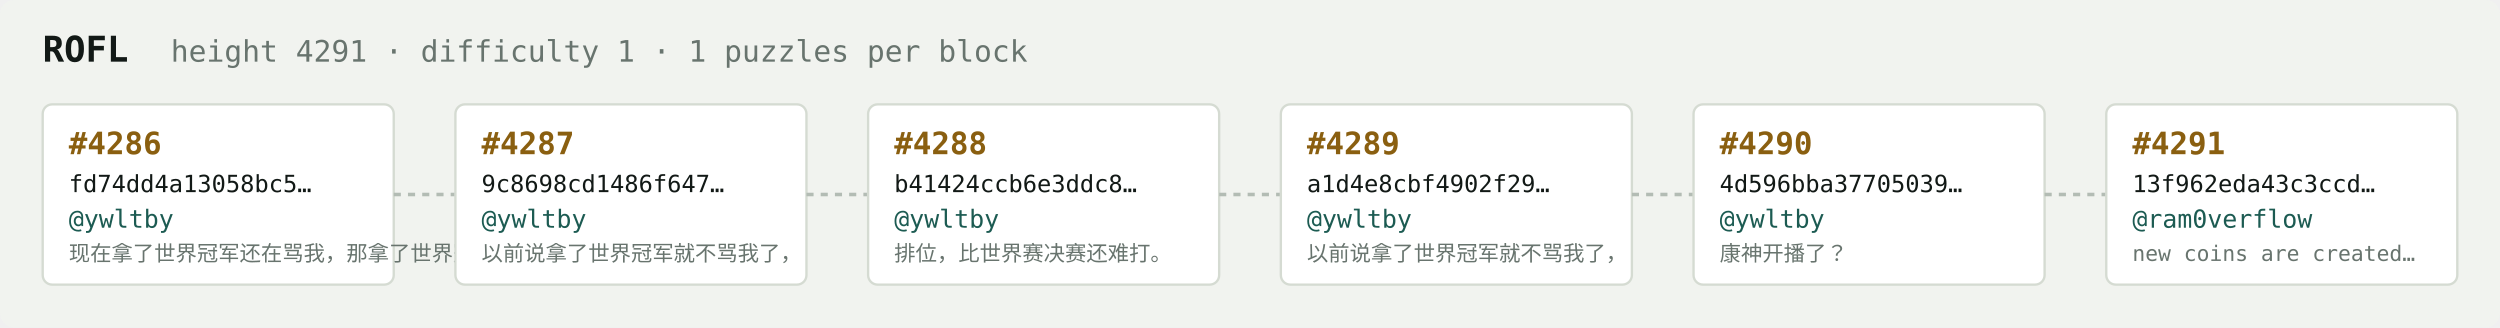
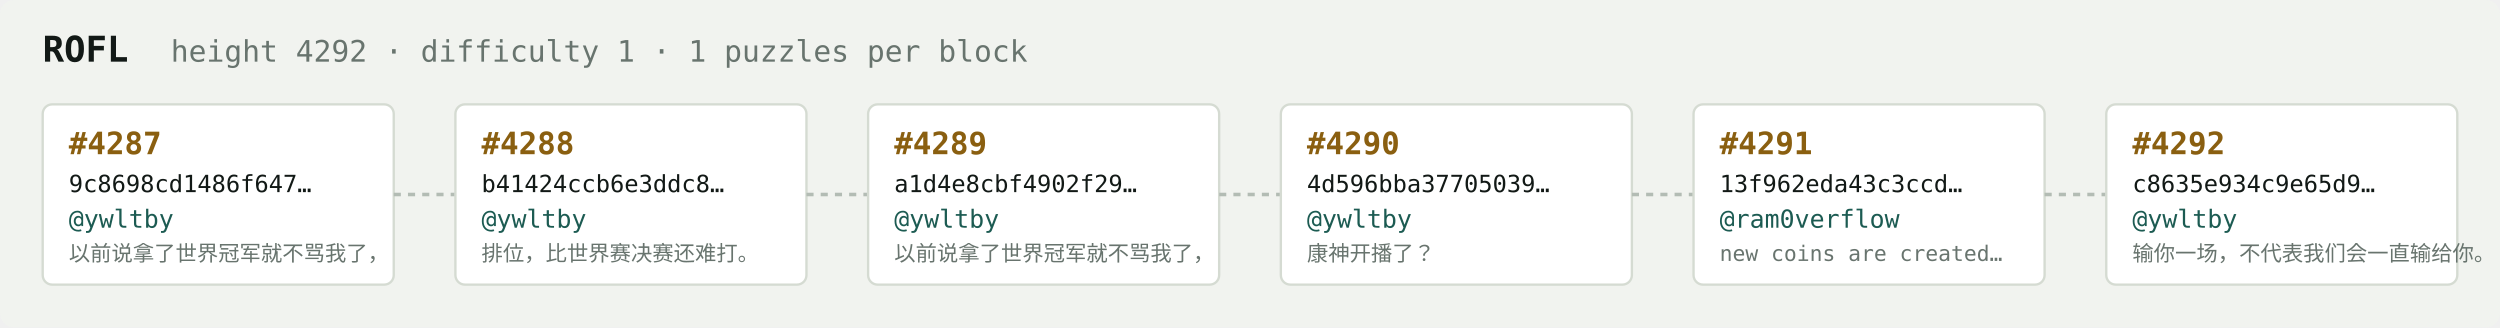
<svg xmlns="http://www.w3.org/2000/svg" width="1054" height="138" viewBox="0 0 1054 138" font-family="ui-monospace,SFMono-Regular,Menlo,monospace">
  <rect fill="#f1f3ef" width="1054" height="138" rx="6" />
  <text x="18" y="26" fill="#121916" font-size="15" font-weight="700">ROFL</text>
-   <text x="72" y="26" fill="#68746e" font-size="12.5">height 4291 · difficulty 1 · 1 puzzles per block</text>
+   <text x="72" y="26" fill="#68746e" font-size="12.5">height 4292 · difficulty 1 · 1 puzzles per block</text>
  <rect x="18" y="44" width="148" height="76" rx="4" fill="#ffffff" stroke="#d5dbd2" stroke-width="1" />
-   <text x="29" y="65" fill="#8a5f10" font-size="13" font-weight="700">#4286</text>
-   <text x="29" y="81" fill="#121916" font-size="10">fd74dd4a13058bc5…</text>
+   <text x="29" y="65" fill="#8a5f10" font-size="13" font-weight="700">#4287</text>
+   <text x="29" y="81" fill="#121916" font-size="10">9c8698cd1486f647…</text>
  <text x="29" y="96" fill="#1c5b52" font-size="10.5">@ywltby</text>
-   <text x="29" y="110" fill="#68746e" font-size="9">现在拿了世界冠军还在骂我，那拿了世界冠军有…</text>
+   <text x="29" y="110" fill="#68746e" font-size="9">以前说拿了世界冠军就不骂我了，</text>
  <line x1="166" y1="82.0" x2="192" y2="82.0" stroke="#b3bcb4" stroke-width="1.5" stroke-dasharray="3 3" />
  <rect x="192" y="44" width="148" height="76" rx="4" fill="#ffffff" stroke="#d5dbd2" stroke-width="1" />
-   <text x="203" y="65" fill="#8a5f10" font-size="13" font-weight="700">#4287</text>
-   <text x="203" y="81" fill="#121916" font-size="10">9c8698cd1486f647…</text>
+   <text x="203" y="65" fill="#8a5f10" font-size="13" font-weight="700">#4288</text>
+   <text x="203" y="81" fill="#121916" font-size="10">b41424ccb6e3ddc8…</text>
  <text x="203" y="96" fill="#1c5b52" font-size="10.5">@ywltby</text>
-   <text x="203" y="110" fill="#68746e" font-size="9">以前说拿了世界冠军就不骂我了，</text>
+   <text x="203" y="110" fill="#68746e" font-size="9">排位，比世界赛决赛还难打。</text>
  <line x1="340" y1="82.0" x2="366" y2="82.0" stroke="#b3bcb4" stroke-width="1.5" stroke-dasharray="3 3" />
  <rect x="366" y="44" width="148" height="76" rx="4" fill="#ffffff" stroke="#d5dbd2" stroke-width="1" />
-   <text x="377" y="65" fill="#8a5f10" font-size="13" font-weight="700">#4288</text>
-   <text x="377" y="81" fill="#121916" font-size="10">b41424ccb6e3ddc8…</text>
+   <text x="377" y="65" fill="#8a5f10" font-size="13" font-weight="700">#4289</text>
+   <text x="377" y="81" fill="#121916" font-size="10">a1d4e8cbf4902f29…</text>
  <text x="377" y="96" fill="#1c5b52" font-size="10.5">@ywltby</text>
-   <text x="377" y="110" fill="#68746e" font-size="9">排位，比世界赛决赛还难打。</text>
+   <text x="377" y="110" fill="#68746e" font-size="9">以前说拿了世界冠军就不骂我了，</text>
  <line x1="514" y1="82.0" x2="540" y2="82.0" stroke="#b3bcb4" stroke-width="1.5" stroke-dasharray="3 3" />
  <rect x="540" y="44" width="148" height="76" rx="4" fill="#ffffff" stroke="#d5dbd2" stroke-width="1" />
-   <text x="551" y="65" fill="#8a5f10" font-size="13" font-weight="700">#4289</text>
-   <text x="551" y="81" fill="#121916" font-size="10">a1d4e8cbf4902f29…</text>
+   <text x="551" y="65" fill="#8a5f10" font-size="13" font-weight="700">#4290</text>
+   <text x="551" y="81" fill="#121916" font-size="10">4d596bba37705039…</text>
  <text x="551" y="96" fill="#1c5b52" font-size="10.5">@ywltby</text>
-   <text x="551" y="110" fill="#68746e" font-size="9">以前说拿了世界冠军就不骂我了，</text>
+   <text x="551" y="110" fill="#68746e" font-size="9">康神开播了？</text>
  <line x1="688" y1="82.0" x2="714" y2="82.0" stroke="#b3bcb4" stroke-width="1.5" stroke-dasharray="3 3" />
  <rect x="714" y="44" width="148" height="76" rx="4" fill="#ffffff" stroke="#d5dbd2" stroke-width="1" />
-   <text x="725" y="65" fill="#8a5f10" font-size="13" font-weight="700">#4290</text>
-   <text x="725" y="81" fill="#121916" font-size="10">4d596bba37705039…</text>
-   <text x="725" y="96" fill="#1c5b52" font-size="10.5">@ywltby</text>
-   <text x="725" y="110" fill="#68746e" font-size="9">康神开播了？</text>
+   <text x="725" y="65" fill="#8a5f10" font-size="13" font-weight="700">#4291</text>
+   <text x="725" y="81" fill="#121916" font-size="10">13f962eda43c3ccd…</text>
+   <text x="725" y="96" fill="#1c5b52" font-size="10.5">@ram0verflow</text>
+   <text x="725" y="110" fill="#68746e" font-size="9">new coins are created…</text>
  <line x1="862" y1="82.0" x2="888" y2="82.0" stroke="#b3bcb4" stroke-width="1.5" stroke-dasharray="3 3" />
  <rect x="888" y="44" width="148" height="76" rx="4" fill="#ffffff" stroke="#d5dbd2" stroke-width="1" />
-   <text x="899" y="65" fill="#8a5f10" font-size="13" font-weight="700">#4291</text>
-   <text x="899" y="81" fill="#121916" font-size="10">13f962eda43c3ccd…</text>
-   <text x="899" y="96" fill="#1c5b52" font-size="10.5">@ram0verflow</text>
-   <text x="899" y="110" fill="#68746e" font-size="9">new coins are created…</text>
+   <text x="899" y="65" fill="#8a5f10" font-size="13" font-weight="700">#4292</text>
+   <text x="899" y="81" fill="#121916" font-size="10">c8635e934c9e65d9…</text>
+   <text x="899" y="96" fill="#1c5b52" font-size="10.5">@ywltby</text>
+   <text x="899" y="110" fill="#68746e" font-size="9">输你一场，不代表我们会一直输给你。</text>
</svg>
